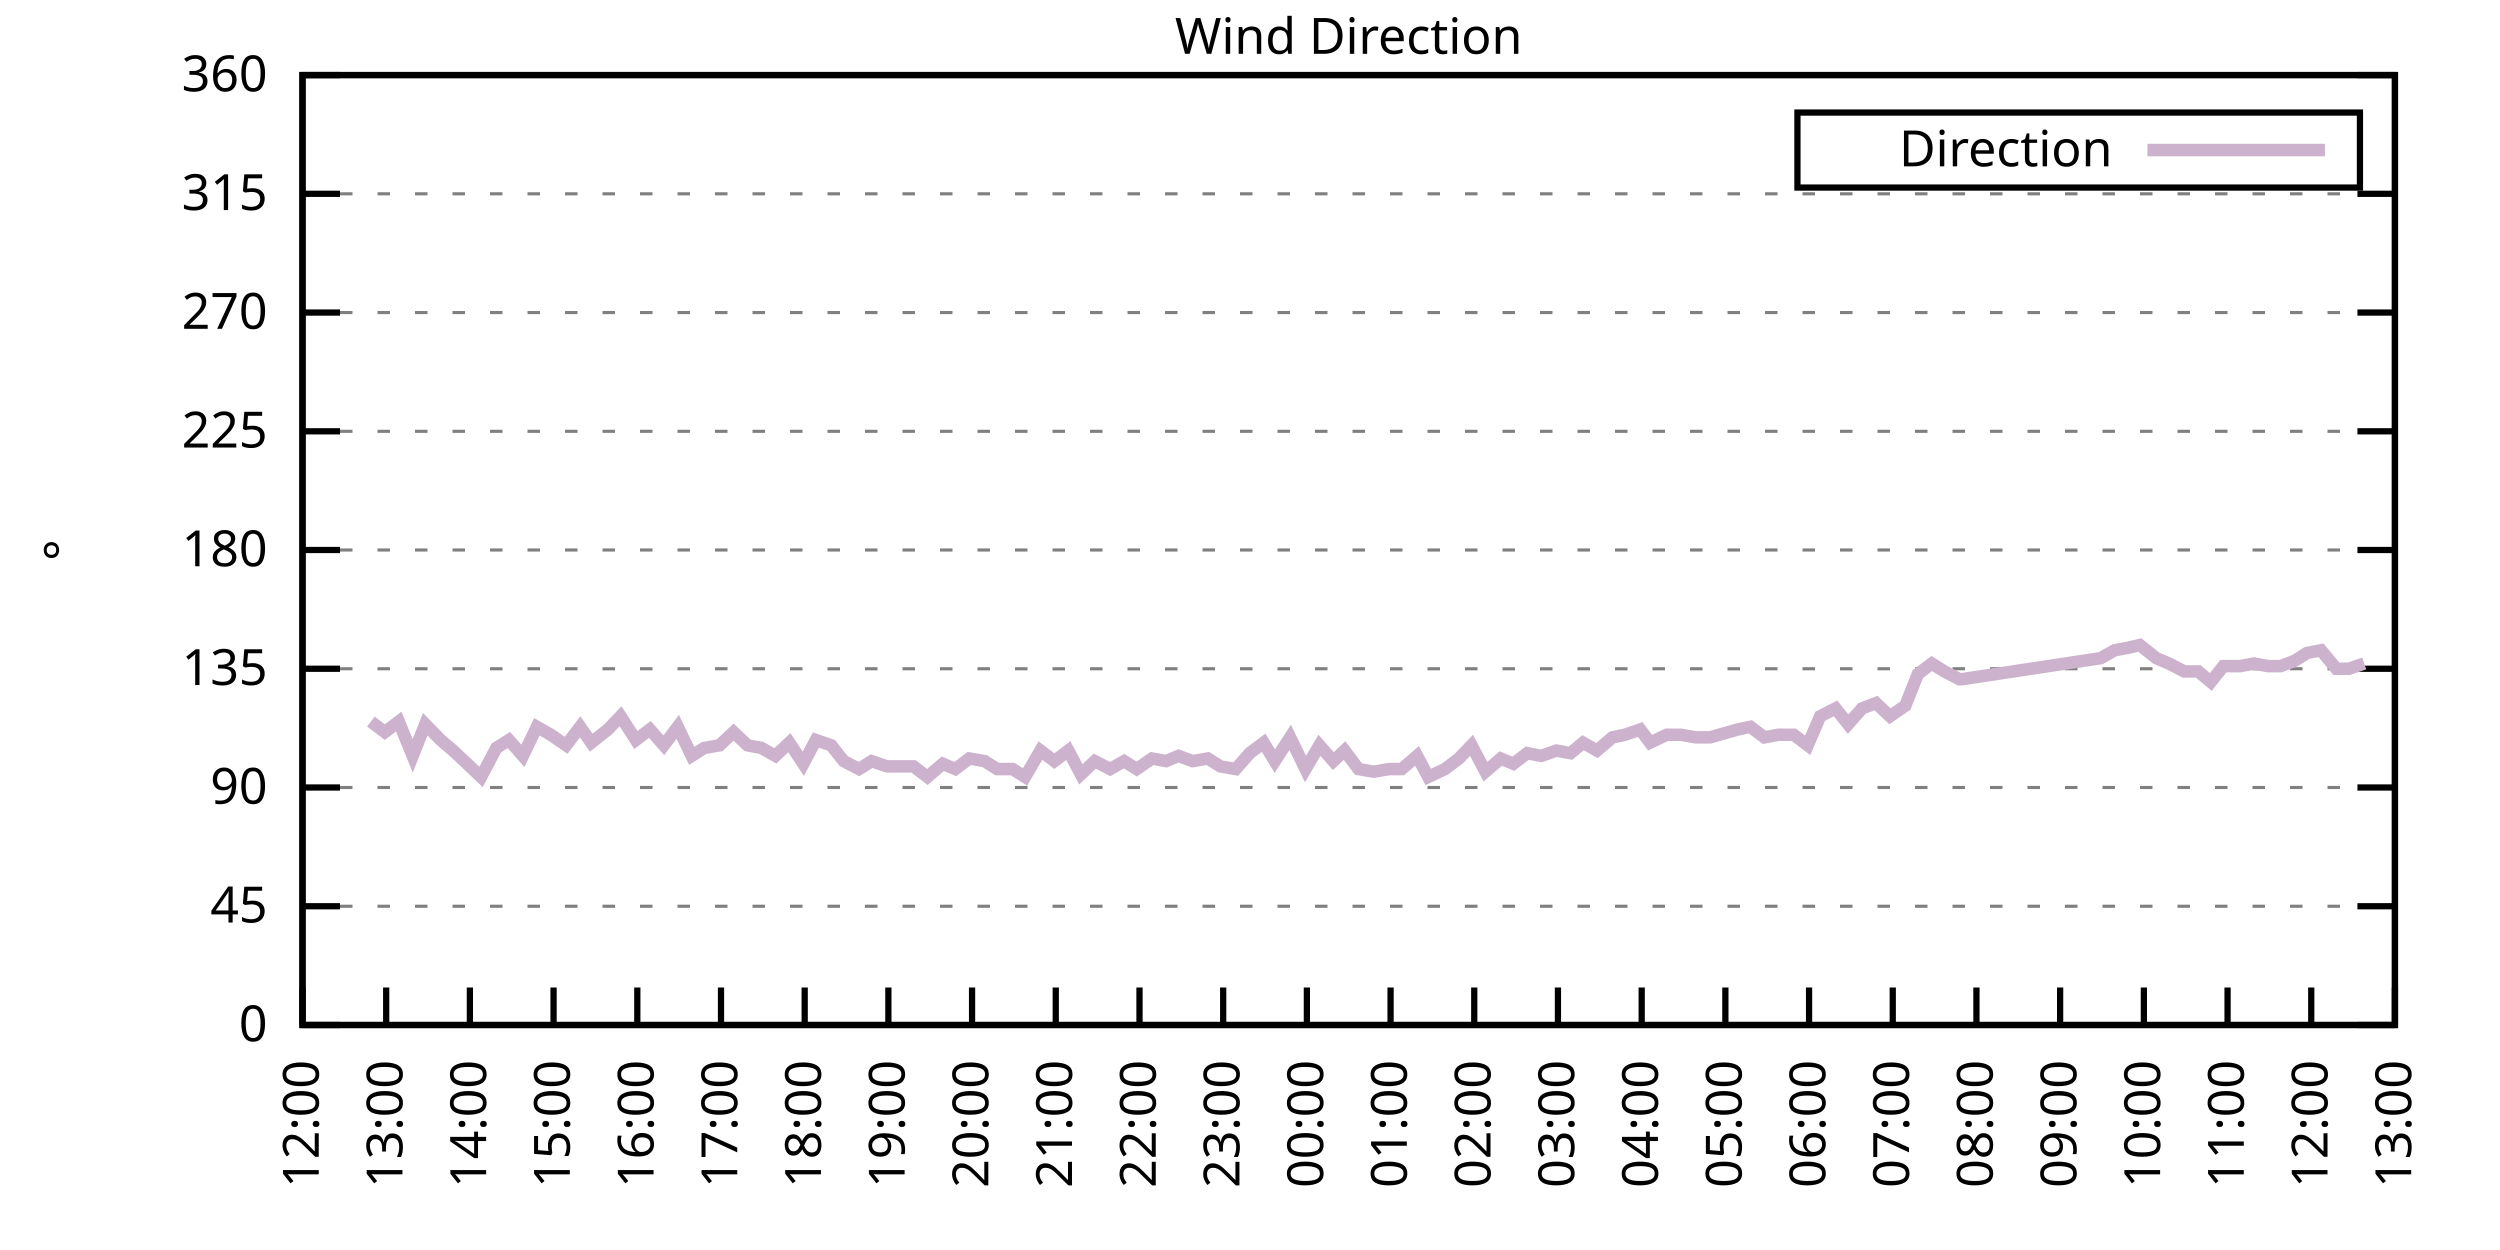
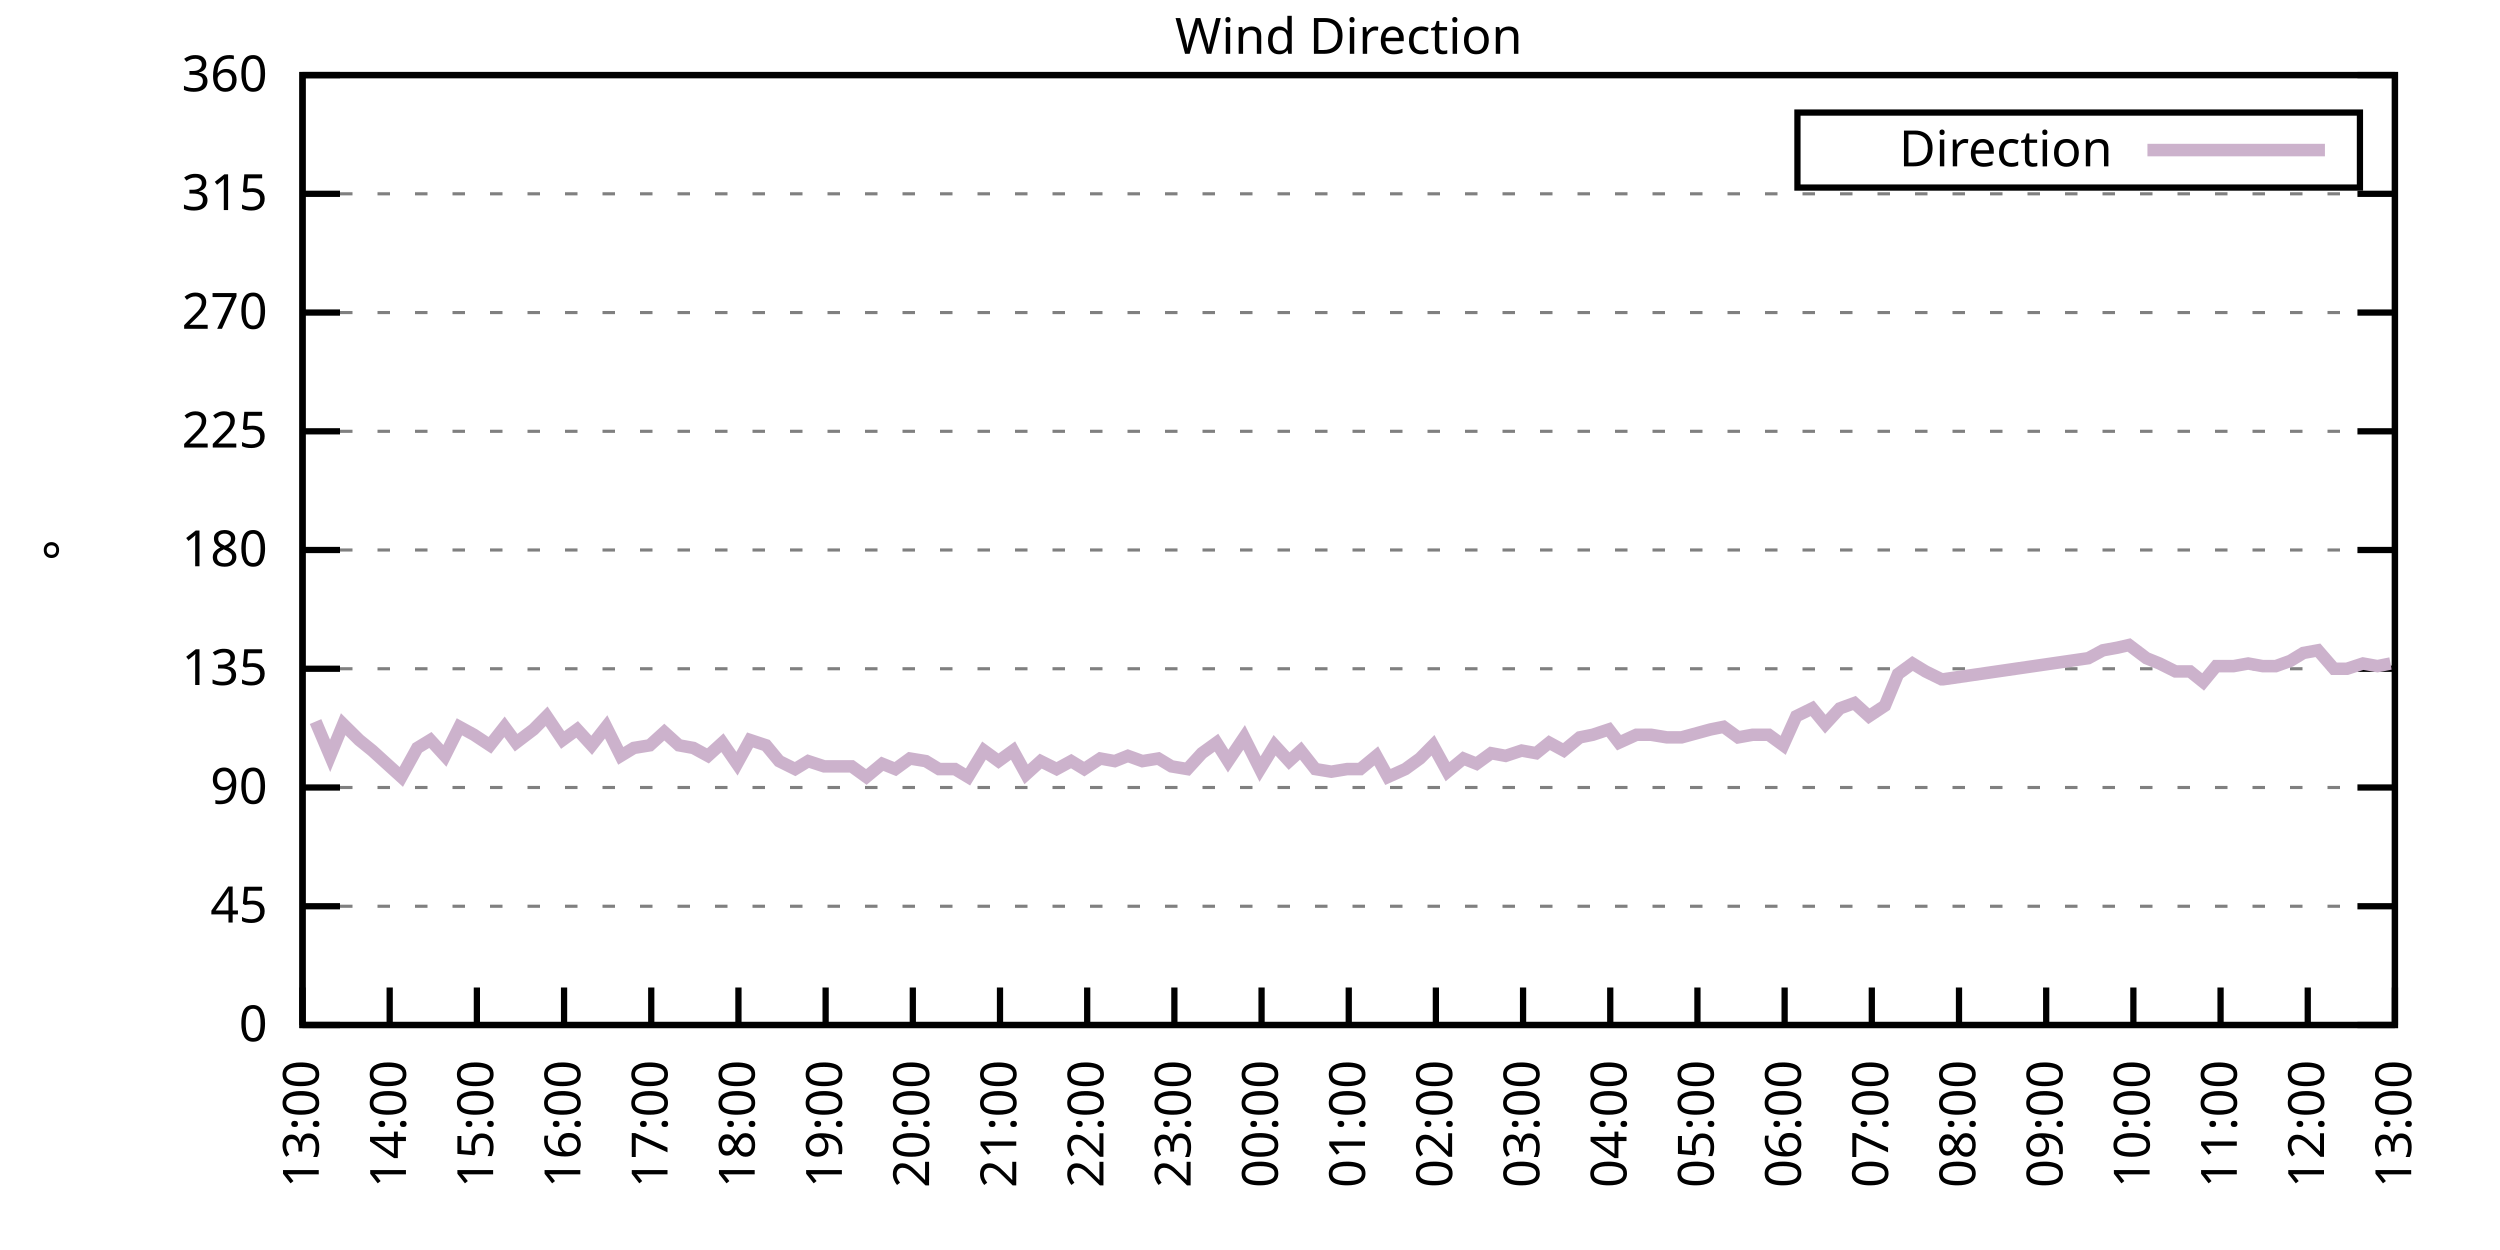
<svg xmlns="http://www.w3.org/2000/svg" xmlns:xlink="http://www.w3.org/1999/xlink" width="400" height="200" viewBox="0 0 400 200">
  <g id="gnuplot_canvas">
    <rect x="0" y="0" width="400" height="200" fill="none" />
    <defs>
      <circle id="gpDot" r="0.5" stroke-width="0.5" stroke="currentColor" />
      <path id="gpPt0" stroke-width="0.333" stroke="currentColor" d="M-1,0 h2 M0,-1 v2" />
      <path id="gpPt1" stroke-width="0.333" stroke="currentColor" d="M-1,-1 L1,1 M1,-1 L-1,1" />
      <path id="gpPt2" stroke-width="0.333" stroke="currentColor" d="M-1,0 L1,0 M0,-1 L0,1 M-1,-1 L1,1 M-1,1 L1,-1" />
      <rect id="gpPt3" stroke-width="0.333" stroke="currentColor" x="-1" y="-1" width="2" height="2" />
      <rect id="gpPt4" stroke-width="0.333" stroke="currentColor" fill="currentColor" x="-1" y="-1" width="2" height="2" />
      <circle id="gpPt5" stroke-width="0.333" stroke="currentColor" cx="0" cy="0" r="1" />
      <use xlink:href="#gpPt5" id="gpPt6" fill="currentColor" stroke="none" />
      <path id="gpPt7" stroke-width="0.333" stroke="currentColor" d="M0,-1.33 L-1.33,0.67 L1.33,0.67 z" />
      <use xlink:href="#gpPt7" id="gpPt8" fill="currentColor" stroke="none" />
      <use xlink:href="#gpPt7" id="gpPt9" stroke="currentColor" transform="rotate(180)" />
      <use xlink:href="#gpPt9" id="gpPt10" fill="currentColor" stroke="none" />
      <use xlink:href="#gpPt3" id="gpPt11" stroke="currentColor" transform="rotate(45)" />
      <use xlink:href="#gpPt11" id="gpPt12" fill="currentColor" stroke="none" />
      <path id="gpPt13" stroke-width="0.333" stroke="currentColor" d="M0,1.330 L1.265,0.411 L0.782,-1.067 L-0.782,-1.076 L-1.265,0.411 z" />
      <use xlink:href="#gpPt13" id="gpPt14" fill="currentColor" stroke="none" />
      <filter id="textbox" filterUnits="objectBoundingBox" x="0" y="0" height="1" width="1">
        <feFlood flood-color="white" flood-opacity="1" result="bgnd" />
        <feComposite in="SourceGraphic" in2="bgnd" operator="atop" />
      </filter>
      <filter id="greybox" filterUnits="objectBoundingBox" x="0" y="0" height="1" width="1">
        <feFlood flood-color="lightgrey" flood-opacity="1" result="grey" />
        <feComposite in="SourceGraphic" in2="grey" operator="atop" />
      </filter>
    </defs>
    <g fill="none" color="white" stroke="currentColor" stroke-width="1.00" stroke-linecap="butt" stroke-linejoin="miter">
</g>
    <g fill="none" color="black" stroke="currentColor" stroke-width="1.00" stroke-linecap="butt" stroke-linejoin="miter">
      <g stroke="none" shape-rendering="crispEdges">
        <polygon fill="rgb(255, 255, 255)" points="48.40,164.00 383.18,164.00 383.18,12.02 48.40,12.02 " />
      </g>
    </g>
    <g fill="none" color="black" stroke="currentColor" stroke-width="1.00" stroke-linecap="butt" stroke-linejoin="miter">
</g>
    <g fill="none" color="black" stroke="black" stroke-width="0.50" stroke-linecap="butt" stroke-linejoin="miter">
</g>
    <g fill="none" color="gray" stroke="currentColor" stroke-width="0.50" stroke-linecap="butt" stroke-linejoin="miter">
      <path stroke="gray" stroke-dasharray="2,4" class="gridline" d="M48.40,164.00 L383.19,164.00  " />
    </g>
    <g fill="none" color="gray" stroke="gray" stroke-width="1.00" stroke-linecap="butt" stroke-linejoin="miter">
</g>
    <g fill="none" color="black" stroke="currentColor" stroke-width="1.00" stroke-linecap="butt" stroke-linejoin="miter">
      <path stroke="black" d="M48.40,164.00 L54.40,164.00 M383.19,164.00 L377.19,164.00  " />
      <g transform="translate(42.80,166.60)" stroke="none" fill="black" font-family="Sans" font-size="8.00" text-anchor="end">
        <text>
          <tspan font-family="Sans"> 0</tspan>
        </text>
      </g>
    </g>
    <g fill="none" color="black" stroke="currentColor" stroke-width="1.00" stroke-linecap="butt" stroke-linejoin="miter">
</g>
    <g fill="none" color="black" stroke="black" stroke-width="0.50" stroke-linecap="butt" stroke-linejoin="miter">
</g>
    <g fill="none" color="gray" stroke="currentColor" stroke-width="0.50" stroke-linecap="butt" stroke-linejoin="miter">
      <path stroke="gray" stroke-dasharray="2,4" class="gridline" d="M48.40,145.00 L383.19,145.00  " />
    </g>
    <g fill="none" color="gray" stroke="gray" stroke-width="1.00" stroke-linecap="butt" stroke-linejoin="miter">
</g>
    <g fill="none" color="black" stroke="currentColor" stroke-width="1.00" stroke-linecap="butt" stroke-linejoin="miter">
      <path stroke="black" d="M48.40,145.00 L54.40,145.00 M383.19,145.00 L377.19,145.00  " />
      <g transform="translate(42.80,147.60)" stroke="none" fill="black" font-family="Sans" font-size="8.00" text-anchor="end">
        <text>
          <tspan font-family="Sans"> 45</tspan>
        </text>
      </g>
    </g>
    <g fill="none" color="black" stroke="currentColor" stroke-width="1.00" stroke-linecap="butt" stroke-linejoin="miter">
</g>
    <g fill="none" color="black" stroke="black" stroke-width="0.50" stroke-linecap="butt" stroke-linejoin="miter">
</g>
    <g fill="none" color="gray" stroke="currentColor" stroke-width="0.50" stroke-linecap="butt" stroke-linejoin="miter">
      <path stroke="gray" stroke-dasharray="2,4" class="gridline" d="M48.40,126.00 L383.19,126.00  " />
    </g>
    <g fill="none" color="gray" stroke="gray" stroke-width="1.00" stroke-linecap="butt" stroke-linejoin="miter">
</g>
    <g fill="none" color="black" stroke="currentColor" stroke-width="1.00" stroke-linecap="butt" stroke-linejoin="miter">
      <path stroke="black" d="M48.40,126.00 L54.40,126.00 M383.19,126.00 L377.19,126.00  " />
      <g transform="translate(42.80,128.60)" stroke="none" fill="black" font-family="Sans" font-size="8.00" text-anchor="end">
        <text>
          <tspan font-family="Sans"> 90</tspan>
        </text>
      </g>
    </g>
    <g fill="none" color="black" stroke="currentColor" stroke-width="1.00" stroke-linecap="butt" stroke-linejoin="miter">
</g>
    <g fill="none" color="black" stroke="black" stroke-width="0.50" stroke-linecap="butt" stroke-linejoin="miter">
</g>
    <g fill="none" color="gray" stroke="currentColor" stroke-width="0.50" stroke-linecap="butt" stroke-linejoin="miter">
      <path stroke="gray" stroke-dasharray="2,4" class="gridline" d="M48.40,107.00 L383.19,107.00  " />
    </g>
    <g fill="none" color="gray" stroke="gray" stroke-width="1.00" stroke-linecap="butt" stroke-linejoin="miter">
</g>
    <g fill="none" color="black" stroke="currentColor" stroke-width="1.00" stroke-linecap="butt" stroke-linejoin="miter">
      <path stroke="black" d="M48.40,107.00 L54.40,107.00 M383.19,107.00 L377.19,107.00  " />
      <g transform="translate(42.80,109.60)" stroke="none" fill="black" font-family="Sans" font-size="8.00" text-anchor="end">
        <text>
          <tspan font-family="Sans"> 135</tspan>
        </text>
      </g>
    </g>
    <g fill="none" color="black" stroke="currentColor" stroke-width="1.00" stroke-linecap="butt" stroke-linejoin="miter">
</g>
    <g fill="none" color="black" stroke="black" stroke-width="0.50" stroke-linecap="butt" stroke-linejoin="miter">
</g>
    <g fill="none" color="gray" stroke="currentColor" stroke-width="0.50" stroke-linecap="butt" stroke-linejoin="miter">
      <path stroke="gray" stroke-dasharray="2,4" class="gridline" d="M48.40,88.00 L383.19,88.00  " />
    </g>
    <g fill="none" color="gray" stroke="gray" stroke-width="1.00" stroke-linecap="butt" stroke-linejoin="miter">
</g>
    <g fill="none" color="black" stroke="currentColor" stroke-width="1.00" stroke-linecap="butt" stroke-linejoin="miter">
      <path stroke="black" d="M48.40,88.00 L54.40,88.00 M383.19,88.00 L377.19,88.00  " />
      <g transform="translate(42.80,90.60)" stroke="none" fill="black" font-family="Sans" font-size="8.00" text-anchor="end">
        <text>
          <tspan font-family="Sans"> 180</tspan>
        </text>
      </g>
    </g>
    <g fill="none" color="black" stroke="currentColor" stroke-width="1.00" stroke-linecap="butt" stroke-linejoin="miter">
</g>
    <g fill="none" color="black" stroke="black" stroke-width="0.50" stroke-linecap="butt" stroke-linejoin="miter">
</g>
    <g fill="none" color="gray" stroke="currentColor" stroke-width="0.50" stroke-linecap="butt" stroke-linejoin="miter">
      <path stroke="gray" stroke-dasharray="2,4" class="gridline" d="M48.40,69.01 L383.19,69.01  " />
    </g>
    <g fill="none" color="gray" stroke="gray" stroke-width="1.00" stroke-linecap="butt" stroke-linejoin="miter">
</g>
    <g fill="none" color="black" stroke="currentColor" stroke-width="1.00" stroke-linecap="butt" stroke-linejoin="miter">
      <path stroke="black" d="M48.40,69.01 L54.40,69.01 M383.19,69.01 L377.19,69.01  " />
      <g transform="translate(42.80,71.61)" stroke="none" fill="black" font-family="Sans" font-size="8.00" text-anchor="end">
        <text>
          <tspan font-family="Sans"> 225</tspan>
        </text>
      </g>
    </g>
    <g fill="none" color="black" stroke="currentColor" stroke-width="1.00" stroke-linecap="butt" stroke-linejoin="miter">
</g>
    <g fill="none" color="black" stroke="black" stroke-width="0.50" stroke-linecap="butt" stroke-linejoin="miter">
</g>
    <g fill="none" color="gray" stroke="currentColor" stroke-width="0.50" stroke-linecap="butt" stroke-linejoin="miter">
      <path stroke="gray" stroke-dasharray="2,4" class="gridline" d="M48.40,50.01 L383.19,50.01  " />
    </g>
    <g fill="none" color="gray" stroke="gray" stroke-width="1.00" stroke-linecap="butt" stroke-linejoin="miter">
</g>
    <g fill="none" color="black" stroke="currentColor" stroke-width="1.00" stroke-linecap="butt" stroke-linejoin="miter">
      <path stroke="black" d="M48.40,50.01 L54.40,50.01 M383.19,50.01 L377.19,50.01  " />
      <g transform="translate(42.80,52.61)" stroke="none" fill="black" font-family="Sans" font-size="8.00" text-anchor="end">
        <text>
          <tspan font-family="Sans"> 270</tspan>
        </text>
      </g>
    </g>
    <g fill="none" color="black" stroke="currentColor" stroke-width="1.00" stroke-linecap="butt" stroke-linejoin="miter">
</g>
    <g fill="none" color="black" stroke="black" stroke-width="0.50" stroke-linecap="butt" stroke-linejoin="miter">
</g>
    <g fill="none" color="gray" stroke="currentColor" stroke-width="0.50" stroke-linecap="butt" stroke-linejoin="miter">
      <path stroke="gray" stroke-dasharray="2,4" class="gridline" d="M48.40,31.01 L383.19,31.01  " />
    </g>
    <g fill="none" color="gray" stroke="gray" stroke-width="1.00" stroke-linecap="butt" stroke-linejoin="miter">
</g>
    <g fill="none" color="black" stroke="currentColor" stroke-width="1.00" stroke-linecap="butt" stroke-linejoin="miter">
      <path stroke="black" d="M48.40,31.01 L54.40,31.01 M383.19,31.01 L377.19,31.01  " />
      <g transform="translate(42.80,33.61)" stroke="none" fill="black" font-family="Sans" font-size="8.00" text-anchor="end">
        <text>
          <tspan font-family="Sans"> 315</tspan>
        </text>
      </g>
    </g>
    <g fill="none" color="black" stroke="currentColor" stroke-width="1.00" stroke-linecap="butt" stroke-linejoin="miter">
</g>
    <g fill="none" color="black" stroke="black" stroke-width="0.50" stroke-linecap="butt" stroke-linejoin="miter">
</g>
    <g fill="none" color="gray" stroke="currentColor" stroke-width="0.50" stroke-linecap="butt" stroke-linejoin="miter">
      <path stroke="gray" stroke-dasharray="2,4" class="gridline" d="M48.40,12.01 L383.19,12.01  " />
    </g>
    <g fill="none" color="gray" stroke="gray" stroke-width="1.00" stroke-linecap="butt" stroke-linejoin="miter">
</g>
    <g fill="none" color="black" stroke="currentColor" stroke-width="1.00" stroke-linecap="butt" stroke-linejoin="miter">
      <path stroke="black" d="M48.40,12.01 L54.40,12.01 M383.19,12.01 L377.19,12.01  " />
      <g transform="translate(42.80,14.61)" stroke="none" fill="black" font-family="Sans" font-size="8.00" text-anchor="end">
        <text>
          <tspan font-family="Sans"> 360</tspan>
        </text>
      </g>
    </g>
    <g fill="none" color="black" stroke="currentColor" stroke-width="1.00" stroke-linecap="butt" stroke-linejoin="miter">
      <path stroke="black" d="M48.40,164.00 L48.40,158.00  " />
      <g transform="translate(51.00,169.60) rotate(270.00)" stroke="none" fill="black" font-family="Sans" font-size="8.00" text-anchor="end">
        <text>
-           <tspan font-family="Sans">12:00</tspan>
-         </text>
-       </g>
-     </g>
-     <g fill="none" color="black" stroke="currentColor" stroke-width="1.00" stroke-linecap="butt" stroke-linejoin="miter">
-       <path stroke="black" d="M61.79,164.00 L61.79,158.00  " />
-       <g transform="translate(64.39,169.60) rotate(270.00)" stroke="none" fill="black" font-family="Sans" font-size="8.00" text-anchor="end">
-         <text>
          <tspan font-family="Sans">13:00</tspan>
        </text>
      </g>
    </g>
    <g fill="none" color="black" stroke="currentColor" stroke-width="1.00" stroke-linecap="butt" stroke-linejoin="miter">
-       <path stroke="black" d="M75.18,164.00 L75.18,158.00  " />
-       <g transform="translate(77.78,169.60) rotate(270.00)" stroke="none" fill="black" font-family="Sans" font-size="8.00" text-anchor="end">
+       <path stroke="black" d="M62.35,164.00 L62.35,158.00  " />
+       <g transform="translate(64.95,169.60) rotate(270.00)" stroke="none" fill="black" font-family="Sans" font-size="8.00" text-anchor="end">
        <text>
          <tspan font-family="Sans">14:00</tspan>
        </text>
      </g>
    </g>
    <g fill="none" color="black" stroke="currentColor" stroke-width="1.00" stroke-linecap="butt" stroke-linejoin="miter">
-       <path stroke="black" d="M88.57,164.00 L88.57,158.00  " />
-       <g transform="translate(91.17,169.60) rotate(270.00)" stroke="none" fill="black" font-family="Sans" font-size="8.00" text-anchor="end">
+       <path stroke="black" d="M76.30,164.00 L76.30,158.00  " />
+       <g transform="translate(78.90,169.60) rotate(270.00)" stroke="none" fill="black" font-family="Sans" font-size="8.00" text-anchor="end">
        <text>
          <tspan font-family="Sans">15:00</tspan>
        </text>
      </g>
    </g>
    <g fill="none" color="black" stroke="currentColor" stroke-width="1.00" stroke-linecap="butt" stroke-linejoin="miter">
-       <path stroke="black" d="M101.97,164.00 L101.97,158.00  " />
-       <g transform="translate(104.57,169.60) rotate(270.00)" stroke="none" fill="black" font-family="Sans" font-size="8.00" text-anchor="end">
+       <path stroke="black" d="M90.25,164.00 L90.25,158.00  " />
+       <g transform="translate(92.85,169.60) rotate(270.00)" stroke="none" fill="black" font-family="Sans" font-size="8.00" text-anchor="end">
        <text>
          <tspan font-family="Sans">16:00</tspan>
        </text>
      </g>
    </g>
    <g fill="none" color="black" stroke="currentColor" stroke-width="1.00" stroke-linecap="butt" stroke-linejoin="miter">
-       <path stroke="black" d="M115.36,164.00 L115.36,158.00  " />
-       <g transform="translate(117.96,169.60) rotate(270.00)" stroke="none" fill="black" font-family="Sans" font-size="8.00" text-anchor="end">
+       <path stroke="black" d="M104.20,164.00 L104.20,158.00  " />
+       <g transform="translate(106.80,169.60) rotate(270.00)" stroke="none" fill="black" font-family="Sans" font-size="8.00" text-anchor="end">
        <text>
          <tspan font-family="Sans">17:00</tspan>
        </text>
      </g>
    </g>
    <g fill="none" color="black" stroke="currentColor" stroke-width="1.00" stroke-linecap="butt" stroke-linejoin="miter">
-       <path stroke="black" d="M128.75,164.00 L128.75,158.00  " />
-       <g transform="translate(131.35,169.60) rotate(270.00)" stroke="none" fill="black" font-family="Sans" font-size="8.00" text-anchor="end">
+       <path stroke="black" d="M118.15,164.00 L118.15,158.00  " />
+       <g transform="translate(120.75,169.60) rotate(270.00)" stroke="none" fill="black" font-family="Sans" font-size="8.00" text-anchor="end">
        <text>
          <tspan font-family="Sans">18:00</tspan>
        </text>
      </g>
    </g>
    <g fill="none" color="black" stroke="currentColor" stroke-width="1.00" stroke-linecap="butt" stroke-linejoin="miter">
-       <path stroke="black" d="M142.14,164.00 L142.14,158.00  " />
-       <g transform="translate(144.74,169.60) rotate(270.00)" stroke="none" fill="black" font-family="Sans" font-size="8.00" text-anchor="end">
+       <path stroke="black" d="M132.10,164.00 L132.10,158.00  " />
+       <g transform="translate(134.70,169.60) rotate(270.00)" stroke="none" fill="black" font-family="Sans" font-size="8.00" text-anchor="end">
        <text>
          <tspan font-family="Sans">19:00</tspan>
        </text>
      </g>
    </g>
    <g fill="none" color="black" stroke="currentColor" stroke-width="1.00" stroke-linecap="butt" stroke-linejoin="miter">
-       <path stroke="black" d="M155.53,164.00 L155.53,158.00  " />
-       <g transform="translate(158.13,169.60) rotate(270.00)" stroke="none" fill="black" font-family="Sans" font-size="8.00" text-anchor="end">
+       <path stroke="black" d="M146.05,164.00 L146.05,158.00  " />
+       <g transform="translate(148.65,169.60) rotate(270.00)" stroke="none" fill="black" font-family="Sans" font-size="8.00" text-anchor="end">
        <text>
          <tspan font-family="Sans">20:00</tspan>
        </text>
      </g>
    </g>
    <g fill="none" color="black" stroke="currentColor" stroke-width="1.00" stroke-linecap="butt" stroke-linejoin="miter">
-       <path stroke="black" d="M168.92,164.00 L168.92,158.00  " />
-       <g transform="translate(171.52,169.60) rotate(270.00)" stroke="none" fill="black" font-family="Sans" font-size="8.00" text-anchor="end">
+       <path stroke="black" d="M160.00,164.00 L160.00,158.00  " />
+       <g transform="translate(162.60,169.60) rotate(270.00)" stroke="none" fill="black" font-family="Sans" font-size="8.00" text-anchor="end">
        <text>
          <tspan font-family="Sans">21:00</tspan>
        </text>
      </g>
    </g>
    <g fill="none" color="black" stroke="currentColor" stroke-width="1.00" stroke-linecap="butt" stroke-linejoin="miter">
-       <path stroke="black" d="M182.32,164.00 L182.32,158.00  " />
-       <g transform="translate(184.92,169.60) rotate(270.00)" stroke="none" fill="black" font-family="Sans" font-size="8.00" text-anchor="end">
+       <path stroke="black" d="M173.95,164.00 L173.95,158.00  " />
+       <g transform="translate(176.55,169.60) rotate(270.00)" stroke="none" fill="black" font-family="Sans" font-size="8.00" text-anchor="end">
        <text>
          <tspan font-family="Sans">22:00</tspan>
        </text>
      </g>
    </g>
    <g fill="none" color="black" stroke="currentColor" stroke-width="1.00" stroke-linecap="butt" stroke-linejoin="miter">
-       <path stroke="black" d="M195.71,164.00 L195.71,158.00  " />
-       <g transform="translate(198.31,169.60) rotate(270.00)" stroke="none" fill="black" font-family="Sans" font-size="8.00" text-anchor="end">
+       <path stroke="black" d="M187.90,164.00 L187.90,158.00  " />
+       <g transform="translate(190.50,169.60) rotate(270.00)" stroke="none" fill="black" font-family="Sans" font-size="8.00" text-anchor="end">
        <text>
          <tspan font-family="Sans">23:00</tspan>
        </text>
      </g>
    </g>
    <g fill="none" color="black" stroke="currentColor" stroke-width="1.00" stroke-linecap="butt" stroke-linejoin="miter">
-       <path stroke="black" d="M209.10,164.00 L209.10,158.00  " />
-       <g transform="translate(211.70,169.60) rotate(270.00)" stroke="none" fill="black" font-family="Sans" font-size="8.00" text-anchor="end">
+       <path stroke="black" d="M201.85,164.00 L201.85,158.00  " />
+       <g transform="translate(204.45,169.60) rotate(270.00)" stroke="none" fill="black" font-family="Sans" font-size="8.00" text-anchor="end">
        <text>
          <tspan font-family="Sans">00:00</tspan>
        </text>
      </g>
    </g>
    <g fill="none" color="black" stroke="currentColor" stroke-width="1.00" stroke-linecap="butt" stroke-linejoin="miter">
-       <path stroke="black" d="M222.49,164.00 L222.49,158.00  " />
-       <g transform="translate(225.09,169.60) rotate(270.00)" stroke="none" fill="black" font-family="Sans" font-size="8.00" text-anchor="end">
+       <path stroke="black" d="M215.80,164.00 L215.80,158.00  " />
+       <g transform="translate(218.40,169.60) rotate(270.00)" stroke="none" fill="black" font-family="Sans" font-size="8.00" text-anchor="end">
        <text>
          <tspan font-family="Sans">01:00</tspan>
        </text>
      </g>
    </g>
    <g fill="none" color="black" stroke="currentColor" stroke-width="1.00" stroke-linecap="butt" stroke-linejoin="miter">
-       <path stroke="black" d="M235.88,164.00 L235.88,158.00  " />
-       <g transform="translate(238.48,169.60) rotate(270.00)" stroke="none" fill="black" font-family="Sans" font-size="8.00" text-anchor="end">
+       <path stroke="black" d="M229.74,164.00 L229.74,158.00  " />
+       <g transform="translate(232.34,169.60) rotate(270.00)" stroke="none" fill="black" font-family="Sans" font-size="8.00" text-anchor="end">
        <text>
          <tspan font-family="Sans">02:00</tspan>
        </text>
      </g>
    </g>
    <g fill="none" color="black" stroke="currentColor" stroke-width="1.00" stroke-linecap="butt" stroke-linejoin="miter">
-       <path stroke="black" d="M249.27,164.00 L249.27,158.00  " />
-       <g transform="translate(251.87,169.60) rotate(270.00)" stroke="none" fill="black" font-family="Sans" font-size="8.00" text-anchor="end">
+       <path stroke="black" d="M243.69,164.00 L243.69,158.00  " />
+       <g transform="translate(246.29,169.60) rotate(270.00)" stroke="none" fill="black" font-family="Sans" font-size="8.00" text-anchor="end">
        <text>
          <tspan font-family="Sans">03:00</tspan>
        </text>
      </g>
    </g>
    <g fill="none" color="black" stroke="currentColor" stroke-width="1.00" stroke-linecap="butt" stroke-linejoin="miter">
-       <path stroke="black" d="M262.67,164.00 L262.67,158.00  " />
-       <g transform="translate(265.27,169.60) rotate(270.00)" stroke="none" fill="black" font-family="Sans" font-size="8.00" text-anchor="end">
+       <path stroke="black" d="M257.64,164.00 L257.64,158.00  " />
+       <g transform="translate(260.24,169.60) rotate(270.00)" stroke="none" fill="black" font-family="Sans" font-size="8.00" text-anchor="end">
        <text>
          <tspan font-family="Sans">04:00</tspan>
        </text>
      </g>
    </g>
    <g fill="none" color="black" stroke="currentColor" stroke-width="1.00" stroke-linecap="butt" stroke-linejoin="miter">
-       <path stroke="black" d="M276.06,164.00 L276.06,158.00  " />
-       <g transform="translate(278.66,169.60) rotate(270.00)" stroke="none" fill="black" font-family="Sans" font-size="8.00" text-anchor="end">
+       <path stroke="black" d="M271.59,164.00 L271.59,158.00  " />
+       <g transform="translate(274.19,169.60) rotate(270.00)" stroke="none" fill="black" font-family="Sans" font-size="8.00" text-anchor="end">
        <text>
          <tspan font-family="Sans">05:00</tspan>
        </text>
      </g>
    </g>
    <g fill="none" color="black" stroke="currentColor" stroke-width="1.00" stroke-linecap="butt" stroke-linejoin="miter">
-       <path stroke="black" d="M289.45,164.00 L289.45,158.00  " />
-       <g transform="translate(292.05,169.60) rotate(270.00)" stroke="none" fill="black" font-family="Sans" font-size="8.00" text-anchor="end">
+       <path stroke="black" d="M285.54,164.00 L285.54,158.00  " />
+       <g transform="translate(288.14,169.60) rotate(270.00)" stroke="none" fill="black" font-family="Sans" font-size="8.00" text-anchor="end">
        <text>
          <tspan font-family="Sans">06:00</tspan>
        </text>
      </g>
    </g>
    <g fill="none" color="black" stroke="currentColor" stroke-width="1.00" stroke-linecap="butt" stroke-linejoin="miter">
-       <path stroke="black" d="M302.84,164.00 L302.84,158.00  " />
-       <g transform="translate(305.44,169.60) rotate(270.00)" stroke="none" fill="black" font-family="Sans" font-size="8.00" text-anchor="end">
+       <path stroke="black" d="M299.49,164.00 L299.49,158.00  " />
+       <g transform="translate(302.09,169.60) rotate(270.00)" stroke="none" fill="black" font-family="Sans" font-size="8.00" text-anchor="end">
        <text>
          <tspan font-family="Sans">07:00</tspan>
        </text>
      </g>
    </g>
    <g fill="none" color="black" stroke="currentColor" stroke-width="1.00" stroke-linecap="butt" stroke-linejoin="miter">
-       <path stroke="black" d="M316.23,164.00 L316.23,158.00  " />
-       <g transform="translate(318.83,169.60) rotate(270.00)" stroke="none" fill="black" font-family="Sans" font-size="8.00" text-anchor="end">
+       <path stroke="black" d="M313.44,164.00 L313.44,158.00  " />
+       <g transform="translate(316.04,169.60) rotate(270.00)" stroke="none" fill="black" font-family="Sans" font-size="8.00" text-anchor="end">
        <text>
          <tspan font-family="Sans">08:00</tspan>
        </text>
      </g>
    </g>
    <g fill="none" color="black" stroke="currentColor" stroke-width="1.00" stroke-linecap="butt" stroke-linejoin="miter">
-       <path stroke="black" d="M329.62,164.00 L329.62,158.00  " />
-       <g transform="translate(332.22,169.60) rotate(270.00)" stroke="none" fill="black" font-family="Sans" font-size="8.00" text-anchor="end">
+       <path stroke="black" d="M327.39,164.00 L327.39,158.00  " />
+       <g transform="translate(329.99,169.60) rotate(270.00)" stroke="none" fill="black" font-family="Sans" font-size="8.00" text-anchor="end">
        <text>
          <tspan font-family="Sans">09:00</tspan>
        </text>
      </g>
    </g>
    <g fill="none" color="black" stroke="currentColor" stroke-width="1.00" stroke-linecap="butt" stroke-linejoin="miter">
-       <path stroke="black" d="M343.02,164.00 L343.02,158.00  " />
-       <g transform="translate(345.62,169.60) rotate(270.00)" stroke="none" fill="black" font-family="Sans" font-size="8.00" text-anchor="end">
+       <path stroke="black" d="M341.34,164.00 L341.34,158.00  " />
+       <g transform="translate(343.94,169.60) rotate(270.00)" stroke="none" fill="black" font-family="Sans" font-size="8.00" text-anchor="end">
        <text>
          <tspan font-family="Sans">10:00</tspan>
        </text>
      </g>
    </g>
    <g fill="none" color="black" stroke="currentColor" stroke-width="1.00" stroke-linecap="butt" stroke-linejoin="miter">
-       <path stroke="black" d="M356.41,164.00 L356.41,158.00  " />
-       <g transform="translate(359.01,169.60) rotate(270.00)" stroke="none" fill="black" font-family="Sans" font-size="8.00" text-anchor="end">
+       <path stroke="black" d="M355.29,164.00 L355.29,158.00  " />
+       <g transform="translate(357.89,169.60) rotate(270.00)" stroke="none" fill="black" font-family="Sans" font-size="8.00" text-anchor="end">
        <text>
          <tspan font-family="Sans">11:00</tspan>
        </text>
      </g>
    </g>
    <g fill="none" color="black" stroke="currentColor" stroke-width="1.00" stroke-linecap="butt" stroke-linejoin="miter">
-       <path stroke="black" d="M369.80,164.00 L369.80,158.00  " />
-       <g transform="translate(372.40,169.60) rotate(270.00)" stroke="none" fill="black" font-family="Sans" font-size="8.00" text-anchor="end">
+       <path stroke="black" d="M369.24,164.00 L369.24,158.00  " />
+       <g transform="translate(371.84,169.60) rotate(270.00)" stroke="none" fill="black" font-family="Sans" font-size="8.00" text-anchor="end">
        <text>
          <tspan font-family="Sans">12:00</tspan>
        </text>
      </g>
    </g>
    <g fill="none" color="black" stroke="currentColor" stroke-width="1.00" stroke-linecap="butt" stroke-linejoin="miter">
      <path stroke="black" d="M383.19,164.00 L383.19,158.00  " />
      <g transform="translate(385.79,169.60) rotate(270.00)" stroke="none" fill="black" font-family="Sans" font-size="8.00" text-anchor="end">
        <text>
          <tspan font-family="Sans">13:00</tspan>
        </text>
      </g>
    </g>
    <g fill="none" color="black" stroke="currentColor" stroke-width="1.00" stroke-linecap="butt" stroke-linejoin="miter">
</g>
    <g fill="none" color="black" stroke="currentColor" stroke-width="1.00" stroke-linecap="butt" stroke-linejoin="miter">
      <path stroke="black" d="M48.40,12.01 L48.40,164.00 L383.19,164.00 L383.19,12.01 L48.40,12.01 Z  " />
    </g>
    <g fill="none" color="black" stroke="currentColor" stroke-width="1.00" stroke-linecap="butt" stroke-linejoin="miter">
</g>
    <g fill="none" color="black" stroke="currentColor" stroke-width="1.00" stroke-linecap="butt" stroke-linejoin="miter">
      <path stroke="black" d="M287.59,30.01 L287.59,18.01 L377.59,18.01 L377.59,30.01 L287.59,30.01 Z  " />
    </g>
    <g id="Wind_direction_plot_1">
      <g fill="none" color="white" stroke="black" stroke-width="2.00" stroke-linecap="butt" stroke-linejoin="miter">
</g>
      <g fill="none" color="black" stroke="currentColor" stroke-width="2.00" stroke-linecap="butt" stroke-linejoin="miter">
        <g transform="translate(337.99,26.61)" stroke="none" fill="black" font-family="Sans" font-size="8.00" text-anchor="end">
          <text>
            <tspan font-family="Sans">Direction</tspan>
          </text>
        </g>
      </g>
      <g fill="none" color="black" stroke="currentColor" stroke-width="2.00" stroke-linecap="butt" stroke-linejoin="miter">
-         <path stroke="rgb(204, 178, 204)" d="M343.59,24.01 L371.99,24.01 M59.34,115.45 L61.57,117.14 L63.80,115.45 L66.03,120.94 L68.04,115.87 L70.50,118.40   L72.50,120.09 L74.74,122.20 L76.97,124.31 L79.42,119.67 L81.43,118.40 L83.66,120.94 L85.90,116.29 L88.13,117.56   L90.58,119.25 L92.82,116.29 L94.60,118.83 L97.28,116.71 L99.29,114.60 L101.74,118.40 L103.98,116.71 L106.21,119.25   L108.44,116.29 L110.67,120.94 L112.68,119.67 L115.13,119.25 L117.37,117.14 L119.60,119.25 L121.83,119.67 L124.06,120.94   L126.29,118.83 L128.53,122.20 L130.54,118.40 L132.99,119.25 L135.00,121.78 L137.45,123.05 L139.46,121.78 L141.92,122.62   L143.93,122.62 L146.16,122.62 L148.39,124.31 L150.85,122.20 L152.85,123.05 L155.09,121.36 L157.54,121.78 L159.55,123.05   L162.01,123.05 L164.01,124.31 L166.47,120.09 L168.70,121.78 L170.93,120.09 L172.94,123.89 L175.17,121.78 L177.63,123.05   L179.86,121.78 L181.87,123.05 L184.32,121.36 L186.56,121.78 L188.57,120.94 L190.80,121.78 L193.25,121.36 L195.26,122.62   L197.72,123.05 L199.95,120.51 L202.18,118.83 L203.97,121.78 L206.42,117.98 L208.88,123.05 L211.11,119.25 L213.34,121.78   L215.13,120.09 L217.36,123.05 L219.81,123.47 L222.27,123.05 L224.28,123.05 L226.73,120.94 L228.52,124.31 L231.20,123.05   L233.43,121.36 L235.44,119.25 L237.67,123.47 L240.12,121.36 L242.13,122.20 L244.36,120.51 L246.60,120.94 L249.05,120.09   L251.28,120.51 L253.29,118.83 L255.52,120.09 L257.98,117.98 L259.99,117.56 L262.44,116.71 L264.00,118.83 L266.68,117.56   L268.92,117.56 L271.37,117.98 L273.60,117.98 L278.07,116.71 L280.07,116.29 L282.31,117.98 L284.54,117.56 L286.99,117.56   L289.23,119.25 L291.23,114.60 L293.69,113.34 L295.70,115.87 L297.93,113.34 L300.16,112.49 L302.39,114.60 L304.85,112.91   L306.86,107.85 L309.09,106.16 L311.10,107.43 L313.55,108.69 L313.78,108.69 L336.10,105.31 L338.33,104.05 L340.56,103.63   L342.35,103.20 L345.02,105.31 L347.03,106.16 L349.49,107.43 L351.72,107.43 L353.73,109.11 L355.74,106.58 L358.42,106.58   L360.65,106.16 L362.88,106.58 L364.89,106.58 L367.12,105.74 L369.13,104.47 L371.36,104.05 L373.82,107.00 L375.82,107.00   L378.28,106.16  " />
+         <path stroke="rgb(204, 178, 204)" d="M343.59,24.01 L371.99,24.01 M50.49,115.45 L52.82,120.94 L54.91,115.87 L57.47,118.40 L59.56,120.09 L61.88,122.20   L64.21,124.31 L66.77,119.67 L68.86,118.40 L71.18,120.94 L73.51,116.29 L75.83,117.56 L78.39,119.25 L80.72,116.29   L82.58,118.83 L85.37,116.71 L87.46,114.60 L90.02,118.40 L92.34,116.71 L94.67,119.25 L96.99,116.29 L99.32,120.94   L101.41,119.67 L103.97,119.25 L106.29,117.14 L108.62,119.25 L110.94,119.67 L113.27,120.94 L115.59,118.83 L117.92,122.20   L120.01,118.40 L122.57,119.25 L124.66,121.78 L127.22,123.05 L129.31,121.78 L131.87,122.62 L133.96,122.62 L136.28,122.62   L138.61,124.31 L141.16,122.20 L143.26,123.05 L145.58,121.36 L148.14,121.78 L150.23,123.05 L152.79,123.05 L154.88,124.31   L157.44,120.09 L159.76,121.78 L162.09,120.09 L164.18,123.89 L166.51,121.78 L169.06,123.05 L171.39,121.78 L173.48,123.05   L176.04,121.36 L178.36,121.78 L180.46,120.94 L182.78,121.78 L185.34,121.36 L187.43,122.62 L189.99,123.05 L192.31,120.51   L194.64,118.83 L196.50,121.78 L199.06,117.98 L201.61,123.05 L203.94,119.25 L206.26,121.78 L208.12,120.09 L210.45,123.05   L213.01,123.47 L215.56,123.05 L217.65,123.05 L220.21,120.94 L222.07,124.31 L224.86,123.05 L227.19,121.36 L229.28,119.25   L231.60,123.47 L234.16,121.36 L236.25,122.20 L238.58,120.51 L240.90,120.94 L243.46,120.09 L245.79,120.51 L247.88,118.83   L250.20,120.09 L252.76,117.98 L254.85,117.56 L257.41,116.71 L259.04,118.83 L261.83,117.56 L264.15,117.56 L266.71,117.98   L269.04,117.98 L273.69,116.71 L275.78,116.29 L278.10,117.98 L280.43,117.56 L282.99,117.56 L285.31,119.25 L287.40,114.60   L289.96,113.34 L292.05,115.87 L294.38,113.34 L296.70,112.49 L299.03,114.60 L301.58,112.91 L303.68,107.85 L306.00,106.16   L308.09,107.43 L310.65,108.69 L310.88,108.69 L334.13,105.31 L336.46,104.05 L338.78,103.63 L340.64,103.20 L343.43,105.31   L345.53,106.16 L348.08,107.43 L350.41,107.43 L352.50,109.11 L354.59,106.58 L357.38,106.58 L359.71,106.16 L362.03,106.58   L364.13,106.58 L366.45,105.74 L368.54,104.47 L370.87,104.05 L373.43,107.00 L375.52,107.00 L378.08,106.16 L380.40,106.58   L382.49,106.16  " />
      </g>
    </g>
    <g fill="none" color="black" stroke="currentColor" stroke-width="2.00" stroke-linecap="butt" stroke-linejoin="miter">
</g>
    <g fill="none" color="black" stroke="black" stroke-width="1.00" stroke-linecap="butt" stroke-linejoin="miter">
</g>
    <g fill="none" color="black" stroke="currentColor" stroke-width="1.00" stroke-linecap="butt" stroke-linejoin="miter">
      <path stroke="black" d="M48.40,12.01 L48.40,164.00 L383.19,164.00 L383.19,12.01 L48.40,12.01 Z  " />
      <g transform="translate(12.80,88.01) rotate(270.00)" stroke="none" fill="black" font-family="Sans" font-size="8.00" text-anchor="middle">
        <text>
          <tspan font-family="Sans">°</tspan>
        </text>
      </g>
    </g>
    <g fill="none" color="black" stroke="currentColor" stroke-width="1.00" stroke-linecap="butt" stroke-linejoin="miter">
</g>
    <g fill="none" color="black" stroke="currentColor" stroke-width="1.00" stroke-linecap="butt" stroke-linejoin="miter">
      <g transform="translate(215.79,8.61)" stroke="none" fill="black" font-family="Sans" font-size="8.00" text-anchor="middle">
        <text>
          <tspan font-family="Sans">Wind Direction</tspan>
        </text>
      </g>
    </g>
    <g fill="none" color="black" stroke="currentColor" stroke-width="1.00" stroke-linecap="butt" stroke-linejoin="miter">
</g>
  </g>
</svg>
